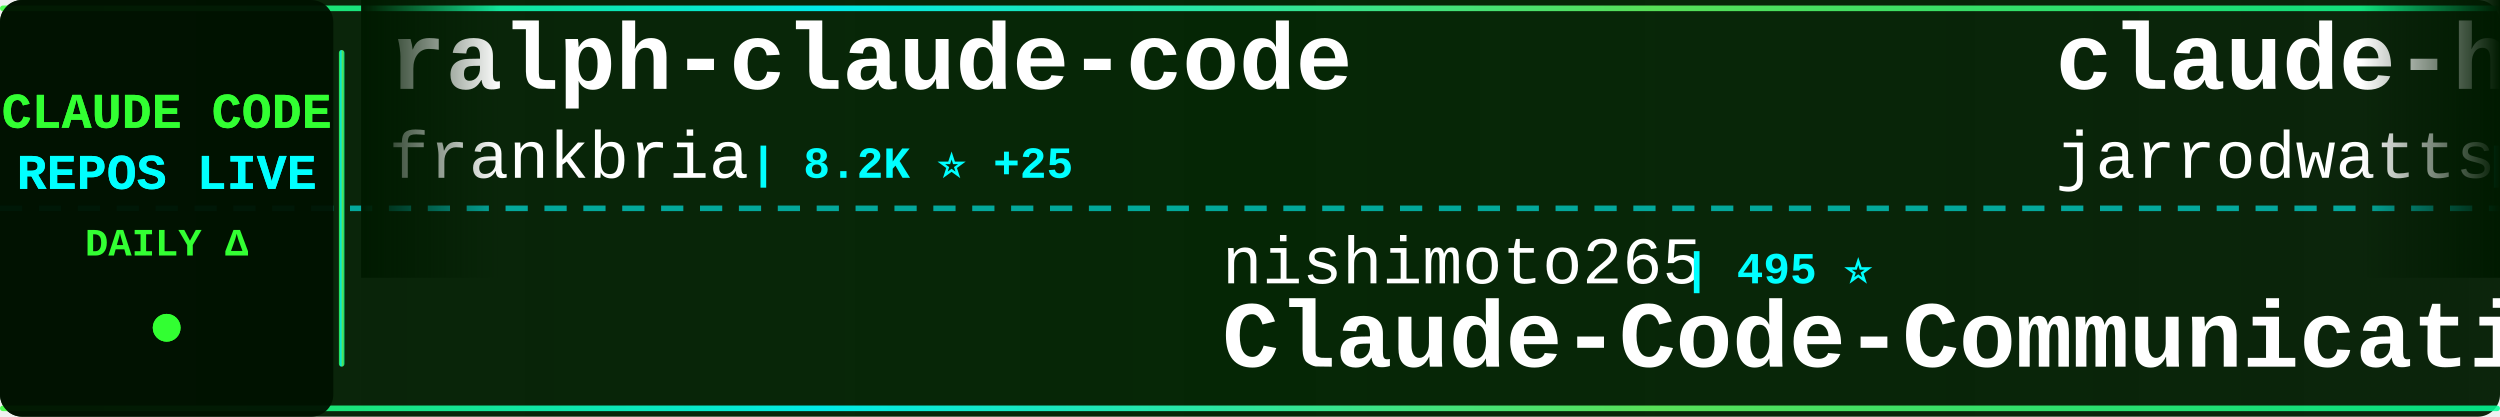
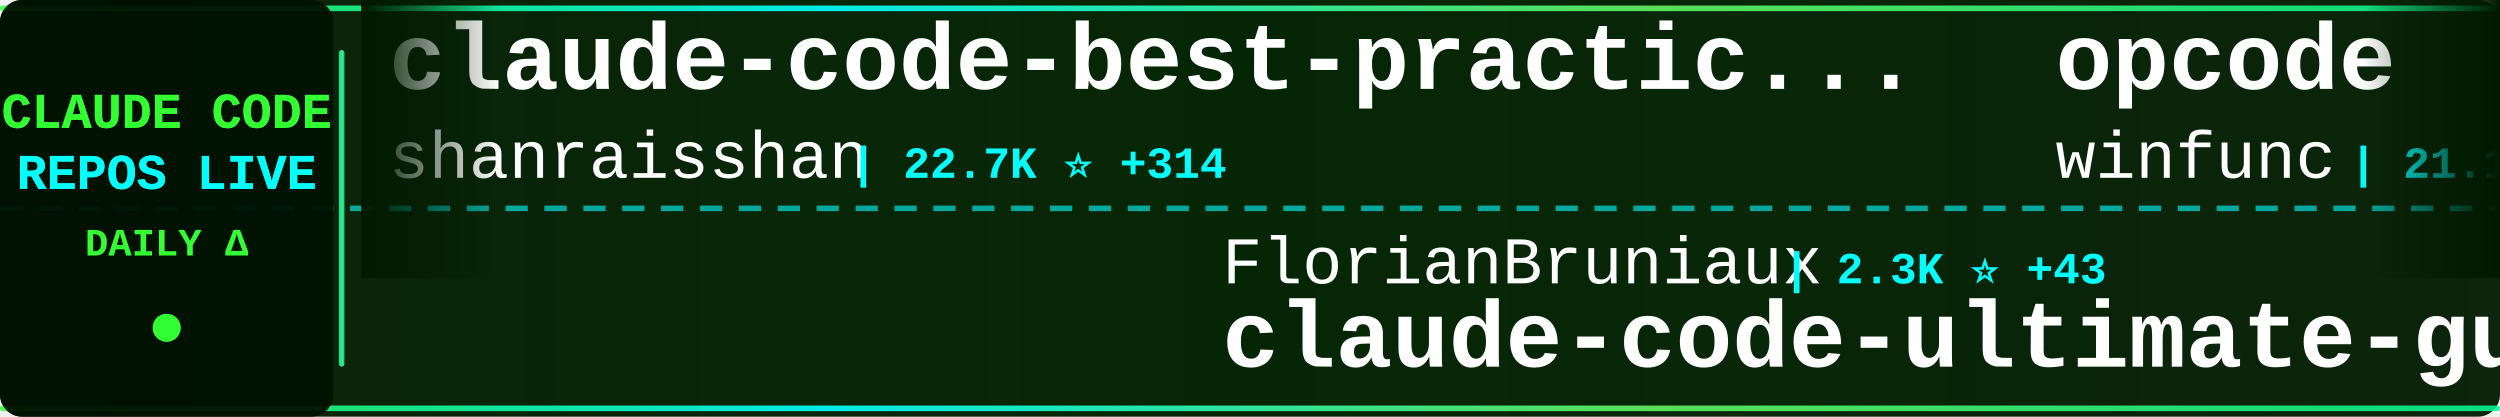
<svg xmlns="http://www.w3.org/2000/svg" width="900" height="150">
  <defs>
    <linearGradient id="tickerBg" x1="0%" y1="0%" x2="100%" y2="0%">
      <stop offset="0%" style="stop-color:#001a00;stop-opacity:0.95" />
      <stop offset="50%" style="stop-color:#002200;stop-opacity:0.98" />
      <stop offset="100%" style="stop-color:#001a00;stop-opacity:0.95" />
    </linearGradient>
    <linearGradient id="borderGrad" x1="0%" y1="0%" x2="100%" y2="0%">
      <stop offset="0%" style="stop-color:#33ff33;stop-opacity:0.85">
        <animate attributeName="stop-opacity" values="0.85;1;0.85" dur="2s" repeatCount="indefinite" />
      </stop>
      <stop offset="33%" style="stop-color:#00ffff;stop-opacity:0.9">
        <animate attributeName="stop-opacity" values="0.9;1;0.9" dur="2.2s" repeatCount="indefinite" />
      </stop>
      <stop offset="66%" style="stop-color:#66ff66;stop-opacity:0.85">
        <animate attributeName="stop-opacity" values="0.85;1;0.85" dur="1.8s" repeatCount="indefinite" />
      </stop>
      <stop offset="100%" style="stop-color:#00ff99;stop-opacity:0.85">
        <animate attributeName="stop-opacity" values="0.85;1;0.85" dur="2s" repeatCount="indefinite" />
      </stop>
    </linearGradient>
    <filter id="textGlow">
      <feGaussianBlur stdDeviation="0.1" result="coloredBlur" />
      <feMerge>
        <feMergeNode in="coloredBlur" />
        <feMergeNode in="SourceGraphic" />
      </feMerge>
    </filter>
    <filter id="metricGlow">
      <feGaussianBlur stdDeviation="0.2" result="coloredBlur" />
      <feMerge>
        <feMergeNode in="coloredBlur" />
        <feMergeNode in="SourceGraphic" />
      </feMerge>
    </filter>
    <linearGradient id="leftFade" x1="0%" y1="0%" x2="100%" y2="0%">
      <stop offset="0%" style="stop-color:#001a00;stop-opacity:1" />
      <stop offset="100%" style="stop-color:#001a00;stop-opacity:0" />
    </linearGradient>
    <linearGradient id="rightFade" x1="0%" y1="0%" x2="100%" y2="0%">
      <stop offset="0%" style="stop-color:#001a00;stop-opacity:0" />
      <stop offset="100%" style="stop-color:#001a00;stop-opacity:1" />
    </linearGradient>
  </defs>
  <rect width="900" height="150" fill="url(#tickerBg)" rx="8" />
  <rect x="0" y="2" width="900" height="2" fill="url(#borderGrad)" rx="1" />
  <rect x="0" y="146" width="900" height="2" fill="url(#borderGrad)" rx="1" />
  <line x1="0" y1="75" x2="900" y2="75" stroke="#00ffff" stroke-width="2" stroke-dasharray="8 6" opacity="0.6" />
  <rect x="0" y="0" width="120" height="150" fill="#001100" opacity="0.95" rx="8" />
  <text x="60" y="46" font-family="'Courier New', monospace" font-size="18" font-weight="bold" fill="#33ff33" text-anchor="middle" filter="url(#textGlow)">
    CLAUDE CODE
  </text>
  <text x="60" y="68" font-family="'Courier New', monospace" font-size="18" font-weight="bold" fill="#00ffff" text-anchor="middle" filter="url(#textGlow)">
    REPOS LIVE
  </text>
  <text x="60" y="92" font-family="'Courier New', monospace" font-size="14" font-weight="bold" fill="#33ff33" text-anchor="middle">
    DAILY Δ
  </text>
  <circle cx="60" cy="118" r="5" fill="#33ff33" filter="url(#metricGlow)">
    <animate attributeName="r" values="4;6;4" dur="1.5s" repeatCount="indefinite" />
    <animate attributeName="opacity" values="0.6;1;0.6" dur="1.5s" repeatCount="indefinite" />
  </circle>
  <rect x="122" y="18" width="2" height="114" fill="url(#borderGrad)" rx="1" />
  <clipPath id="tickerClip">
    <rect x="130" y="0" width="770" height="150" />
  </clipPath>
  <g clip-path="url(#tickerClip)">
    <g id="tickerItems">
      <animateTransform attributeName="transform" attributeType="XML" type="translate" from="0 0" to="-3000 0" dur="54s" repeatCount="indefinite" />
      <g transform="translate(0, 0)">
-         <text x="140" y="32" font-family="'Courier New', monospace" font-size="34" font-weight="bold" fill="#ffffff">ralph-claude-code</text>
-         <text x="140" y="64" font-family="'Courier New', monospace" font-size="24" font-weight="normal" fill="#ffffff" opacity="1.0">frankbria</text>
-         <text x="270" y="64" font-family="'Courier New', monospace" font-size="16" font-weight="bold" fill="#00ffff"> | 8.2K ⭐ +25</text>
+         <text x="140" y="32" font-family="'Courier New', monospace" font-size="34" font-weight="bold" fill="#ffffff">claude-code-best-practic...</text>
+         <text x="140" y="64" font-family="'Courier New', monospace" font-size="24" font-weight="normal" fill="#ffffff" opacity="1.0">shanraisshan</text>
+         <text x="306" y="64" font-family="'Courier New', monospace" font-size="16" font-weight="bold" fill="#00ffff"> | 22.7K ⭐ +314</text>
      </g>
      <g transform="translate(300, 0)">
-         <text x="140" y="102" font-family="'Courier New', monospace" font-size="24" font-weight="normal" fill="#ffffff" opacity="1.0">nishimoto265</text>
-         <text x="306" y="102" font-family="'Courier New', monospace" font-size="16" font-weight="bold" fill="#00ffff"> | 495 ⭐</text>
-         <text x="140" y="132" font-family="'Courier New', monospace" font-size="34" font-weight="bold" fill="#ffffff">Claude-Code-Communicatio...</text>
+         <text x="140" y="102" font-family="'Courier New', monospace" font-size="24" font-weight="normal" fill="#ffffff" opacity="1.0">FlorianBruniaux</text>
+         <text x="342" y="102" font-family="'Courier New', monospace" font-size="16" font-weight="bold" fill="#00ffff"> | 2.3K ⭐ +43</text>
+         <text x="140" y="132" font-family="'Courier New', monospace" font-size="34" font-weight="bold" fill="#ffffff">claude-code-ultimate-gui...</text>
      </g>
      <g transform="translate(600, 0)">
-         <text x="140" y="32" font-family="'Courier New', monospace" font-size="34" font-weight="bold" fill="#ffffff">claude-hud</text>
-         <text x="140" y="64" font-family="'Courier New', monospace" font-size="24" font-weight="normal" fill="#ffffff" opacity="1.0">jarrodwatts</text>
-         <text x="294" y="64" font-family="'Courier New', monospace" font-size="16" font-weight="bold" fill="#00ffff"> | 14.2K ⭐ +509</text>
+         <text x="140" y="32" font-family="'Courier New', monospace" font-size="34" font-weight="bold" fill="#ffffff">opcode</text>
+         <text x="140" y="64" font-family="'Courier New', monospace" font-size="24" font-weight="normal" fill="#ffffff" opacity="1.0">winfunc</text>
+         <text x="246" y="64" font-family="'Courier New', monospace" font-size="16" font-weight="bold" fill="#00ffff"> | 21.1K ⭐ +20</text>
      </g>
      <g transform="translate(900, 0)">
-         <text x="140" y="102" font-family="'Courier New', monospace" font-size="24" font-weight="normal" fill="#ffffff" opacity="1.0">zebbern</text>
-         <text x="246" y="102" font-family="'Courier New', monospace" font-size="16" font-weight="bold" fill="#00ffff"> | 3.7K ⭐ +7</text>
-         <text x="140" y="132" font-family="'Courier New', monospace" font-size="34" font-weight="bold" fill="#ffffff">claude-code-guide</text>
+         <text x="140" y="102" font-family="'Courier New', monospace" font-size="24" font-weight="normal" fill="#ffffff" opacity="1.0">greggh</text>
+         <text x="234" y="102" font-family="'Courier New', monospace" font-size="16" font-weight="bold" fill="#00ffff"> | 2.0K ⭐ +2</text>
+         <text x="140" y="132" font-family="'Courier New', monospace" font-size="34" font-weight="bold" fill="#ffffff">claude-code.nvim</text>
      </g>
      <g transform="translate(1200, 0)">
-         <text x="140" y="32" font-family="'Courier New', monospace" font-size="34" font-weight="bold" fill="#ffffff">claude-code-telegram</text>
-         <text x="140" y="64" font-family="'Courier New', monospace" font-size="24" font-weight="normal" fill="#ffffff" opacity="1.0">RichardAtCT</text>
-         <text x="294" y="64" font-family="'Courier New', monospace" font-size="16" font-weight="bold" fill="#00ffff"> | 2.3K ⭐ +8</text>
+         <text x="140" y="32" font-family="'Courier New', monospace" font-size="34" font-weight="bold" fill="#ffffff">claude-code-config</text>
+         <text x="140" y="64" font-family="'Courier New', monospace" font-size="24" font-weight="normal" fill="#ffffff" opacity="1.0">jarrodwatts</text>
+         <text x="294" y="64" font-family="'Courier New', monospace" font-size="16" font-weight="bold" fill="#00ffff"> | 1.0K ⭐ +2</text>
      </g>
      <g transform="translate(1500, 0)">
-         <text x="140" y="102" font-family="'Courier New', monospace" font-size="24" font-weight="normal" fill="#ffffff" opacity="1.0">ComposioHQ</text>
-         <text x="282" y="102" font-family="'Courier New', monospace" font-size="16" font-weight="bold" fill="#00ffff"> | 48.5K ⭐ +341</text>
-         <text x="140" y="132" font-family="'Courier New', monospace" font-size="34" font-weight="bold" fill="#ffffff">awesome-claude-skills</text>
+         <text x="140" y="102" font-family="'Courier New', monospace" font-size="24" font-weight="normal" fill="#ffffff" opacity="1.0">ericbuess</text>
+         <text x="270" y="102" font-family="'Courier New', monospace" font-size="16" font-weight="bold" fill="#00ffff"> | 757 ⭐ +3</text>
+         <text x="140" y="132" font-family="'Courier New', monospace" font-size="34" font-weight="bold" fill="#ffffff">claude-code-docs</text>
      </g>
      <g transform="translate(1800, 0)">
-         <text x="140" y="32" font-family="'Courier New', monospace" font-size="34" font-weight="bold" fill="#ffffff">antigravity-awesome-skil...</text>
-         <text x="140" y="64" font-family="'Courier New', monospace" font-size="24" font-weight="normal" fill="#ffffff" opacity="1.0">sickn33</text>
-         <text x="246" y="64" font-family="'Courier New', monospace" font-size="16" font-weight="bold" fill="#00ffff"> | 27.9K ⭐ +267</text>
+         <text x="140" y="32" font-family="'Courier New', monospace" font-size="34" font-weight="bold" fill="#ffffff">claude-code-source-code-...</text>
+         <text x="140" y="64" font-family="'Courier New', monospace" font-size="24" font-weight="normal" fill="#ffffff" opacity="1.0">ghuntley</text>
+         <text x="258" y="64" font-family="'Courier New', monospace" font-size="16" font-weight="bold" fill="#00ffff"> | 873 ⭐ +2</text>
      </g>
      <g transform="translate(2100, 0)">
-         <text x="140" y="102" font-family="'Courier New', monospace" font-size="24" font-weight="normal" fill="#ffffff" opacity="1.0">timothywarner-org</text>
-         <text x="366" y="102" font-family="'Courier New', monospace" font-size="16" font-weight="bold" fill="#00ffff"> | 204 ⭐</text>
-         <text x="140" y="132" font-family="'Courier New', monospace" font-size="34" font-weight="bold" fill="#ffffff">claude-code</text>
+         <text x="140" y="102" font-family="'Courier New', monospace" font-size="24" font-weight="normal" fill="#ffffff" opacity="1.0">frankbria</text>
+         <text x="270" y="102" font-family="'Courier New', monospace" font-size="16" font-weight="bold" fill="#00ffff"> | 8.2K ⭐ +23</text>
+         <text x="140" y="132" font-family="'Courier New', monospace" font-size="34" font-weight="bold" fill="#ffffff">ralph-claude-code</text>
      </g>
      <g transform="translate(2400, 0)">
-         <text x="140" y="32" font-family="'Courier New', monospace" font-size="34" font-weight="bold" fill="#ffffff">claude-code-spec-workflo...</text>
-         <text x="140" y="64" font-family="'Courier New', monospace" font-size="24" font-weight="normal" fill="#ffffff" opacity="1.0">Pimzino</text>
-         <text x="246" y="64" font-family="'Courier New', monospace" font-size="16" font-weight="bold" fill="#00ffff"> | 3.6K ⭐ +3</text>
+         <text x="140" y="32" font-family="'Courier New', monospace" font-size="34" font-weight="bold" fill="#ffffff">Claude-Code</text>
+         <text x="140" y="64" font-family="'Courier New', monospace" font-size="24" font-weight="normal" fill="#ffffff" opacity="1.0">lyconear</text>
+         <text x="258" y="64" font-family="'Courier New', monospace" font-size="16" font-weight="bold" fill="#00ffff"> | 4 ⭐</text>
      </g>
      <g transform="translate(2700, 0)">
-         <text x="140" y="102" font-family="'Courier New', monospace" font-size="24" font-weight="normal" fill="#ffffff" opacity="1.0">ccplugins</text>
-         <text x="270" y="102" font-family="'Courier New', monospace" font-size="16" font-weight="bold" fill="#00ffff"> | 649 ⭐ +2</text>
-         <text x="140" y="132" font-family="'Courier New', monospace" font-size="34" font-weight="bold" fill="#ffffff">awesome-claude-code-plug...</text>
+         <text x="140" y="102" font-family="'Courier New', monospace" font-size="24" font-weight="normal" fill="#ffffff" opacity="1.0">VoltAgent</text>
+         <text x="270" y="102" font-family="'Courier New', monospace" font-size="16" font-weight="bold" fill="#00ffff"> | 15.4K ⭐ +120</text>
+         <text x="140" y="132" font-family="'Courier New', monospace" font-size="34" font-weight="bold" fill="#ffffff">awesome-claude-code-suba...</text>
      </g>
      <g transform="translate(3000, 0)">
-         <text x="140" y="32" font-family="'Courier New', monospace" font-size="34" font-weight="bold" fill="#ffffff">ralph-claude-code</text>
-         <text x="140" y="64" font-family="'Courier New', monospace" font-size="24" font-weight="normal" fill="#ffffff" opacity="1.0">frankbria</text>
-         <text x="270" y="64" font-family="'Courier New', monospace" font-size="16" font-weight="bold" fill="#00ffff"> | 8.2K ⭐ +25</text>
+         <text x="140" y="32" font-family="'Courier New', monospace" font-size="34" font-weight="bold" fill="#ffffff">claude-code-best-practic...</text>
+         <text x="140" y="64" font-family="'Courier New', monospace" font-size="24" font-weight="normal" fill="#ffffff" opacity="1.0">shanraisshan</text>
+         <text x="306" y="64" font-family="'Courier New', monospace" font-size="16" font-weight="bold" fill="#00ffff"> | 22.7K ⭐ +314</text>
      </g>
      <g transform="translate(3300, 0)">
-         <text x="140" y="102" font-family="'Courier New', monospace" font-size="24" font-weight="normal" fill="#ffffff" opacity="1.0">nishimoto265</text>
-         <text x="306" y="102" font-family="'Courier New', monospace" font-size="16" font-weight="bold" fill="#00ffff"> | 495 ⭐</text>
-         <text x="140" y="132" font-family="'Courier New', monospace" font-size="34" font-weight="bold" fill="#ffffff">Claude-Code-Communicatio...</text>
+         <text x="140" y="102" font-family="'Courier New', monospace" font-size="24" font-weight="normal" fill="#ffffff" opacity="1.0">FlorianBruniaux</text>
+         <text x="342" y="102" font-family="'Courier New', monospace" font-size="16" font-weight="bold" fill="#00ffff"> | 2.3K ⭐ +43</text>
+         <text x="140" y="132" font-family="'Courier New', monospace" font-size="34" font-weight="bold" fill="#ffffff">claude-code-ultimate-gui...</text>
      </g>
      <g transform="translate(3600, 0)">
-         <text x="140" y="32" font-family="'Courier New', monospace" font-size="34" font-weight="bold" fill="#ffffff">claude-hud</text>
-         <text x="140" y="64" font-family="'Courier New', monospace" font-size="24" font-weight="normal" fill="#ffffff" opacity="1.0">jarrodwatts</text>
-         <text x="294" y="64" font-family="'Courier New', monospace" font-size="16" font-weight="bold" fill="#00ffff"> | 14.2K ⭐ +509</text>
+         <text x="140" y="32" font-family="'Courier New', monospace" font-size="34" font-weight="bold" fill="#ffffff">opcode</text>
+         <text x="140" y="64" font-family="'Courier New', monospace" font-size="24" font-weight="normal" fill="#ffffff" opacity="1.0">winfunc</text>
+         <text x="246" y="64" font-family="'Courier New', monospace" font-size="16" font-weight="bold" fill="#00ffff"> | 21.1K ⭐ +20</text>
      </g>
      <g transform="translate(3900, 0)">
-         <text x="140" y="102" font-family="'Courier New', monospace" font-size="24" font-weight="normal" fill="#ffffff" opacity="1.0">zebbern</text>
-         <text x="246" y="102" font-family="'Courier New', monospace" font-size="16" font-weight="bold" fill="#00ffff"> | 3.7K ⭐ +7</text>
-         <text x="140" y="132" font-family="'Courier New', monospace" font-size="34" font-weight="bold" fill="#ffffff">claude-code-guide</text>
+         <text x="140" y="102" font-family="'Courier New', monospace" font-size="24" font-weight="normal" fill="#ffffff" opacity="1.0">greggh</text>
+         <text x="234" y="102" font-family="'Courier New', monospace" font-size="16" font-weight="bold" fill="#00ffff"> | 2.0K ⭐ +2</text>
+         <text x="140" y="132" font-family="'Courier New', monospace" font-size="34" font-weight="bold" fill="#ffffff">claude-code.nvim</text>
      </g>
    </g>
  </g>
  <rect x="130" y="0" width="50" height="100" fill="url(#leftFade)" />
  <rect x="850" y="0" width="50" height="100" fill="url(#rightFade)" />
</svg>
